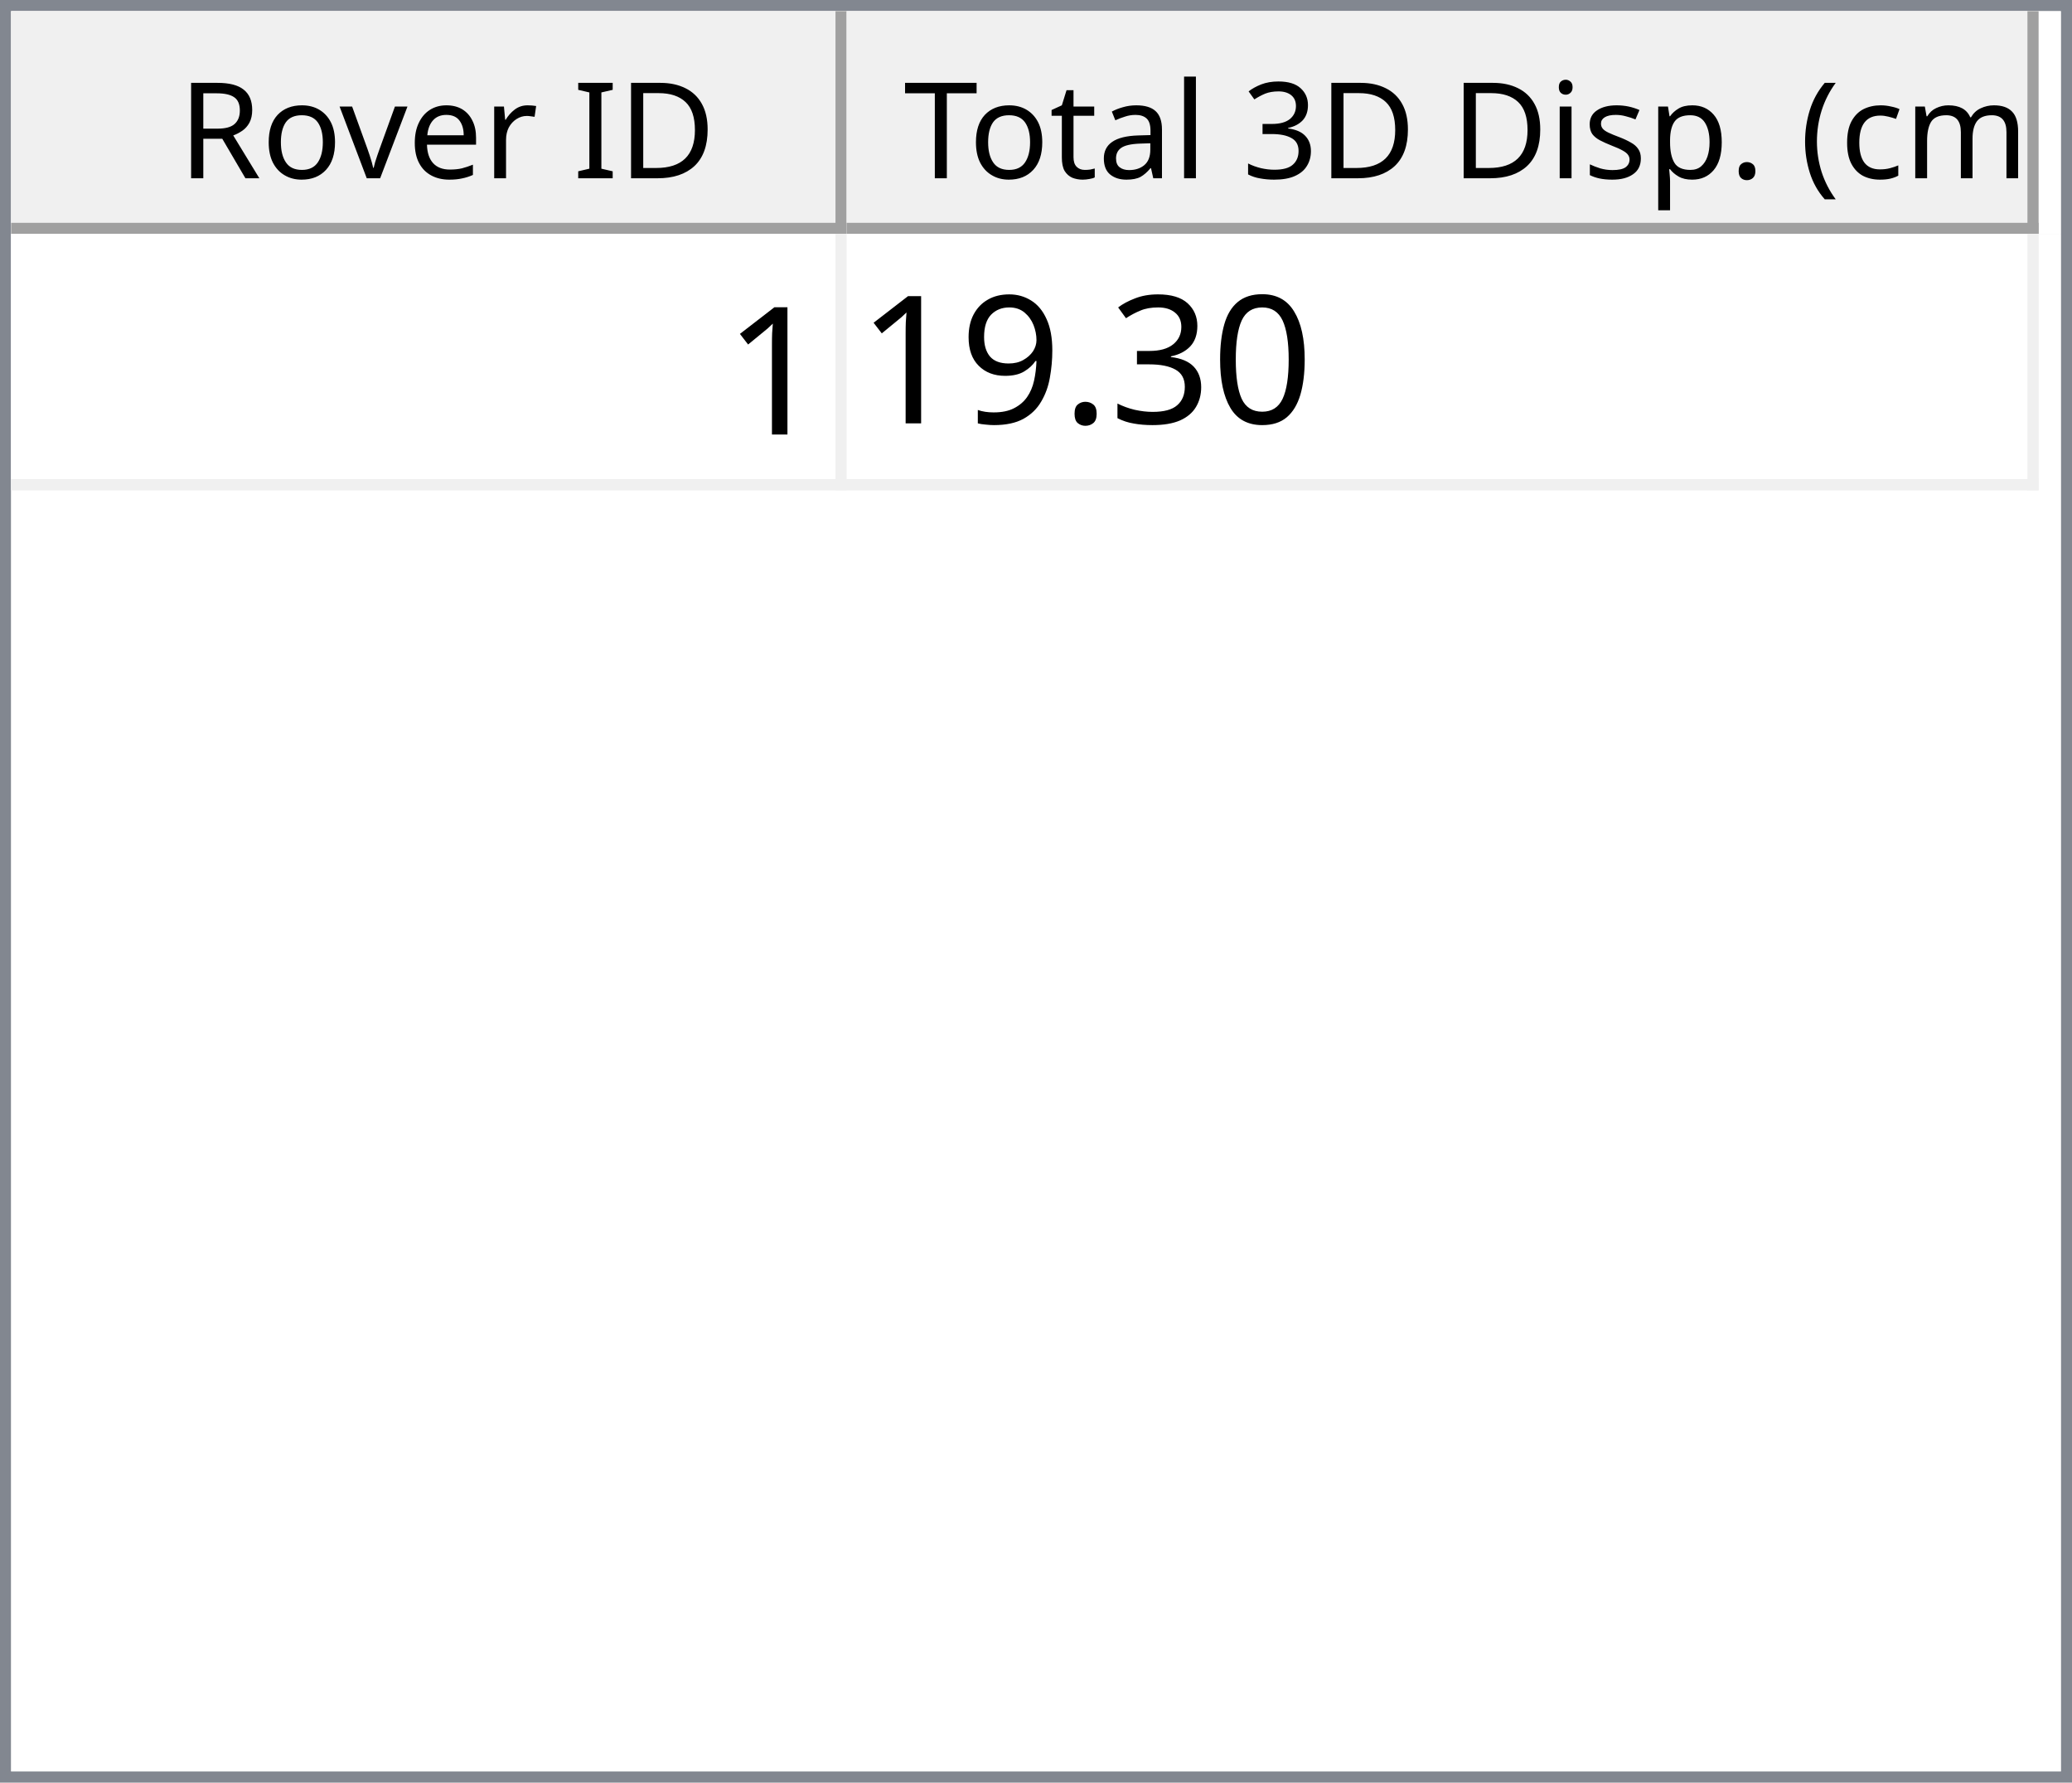
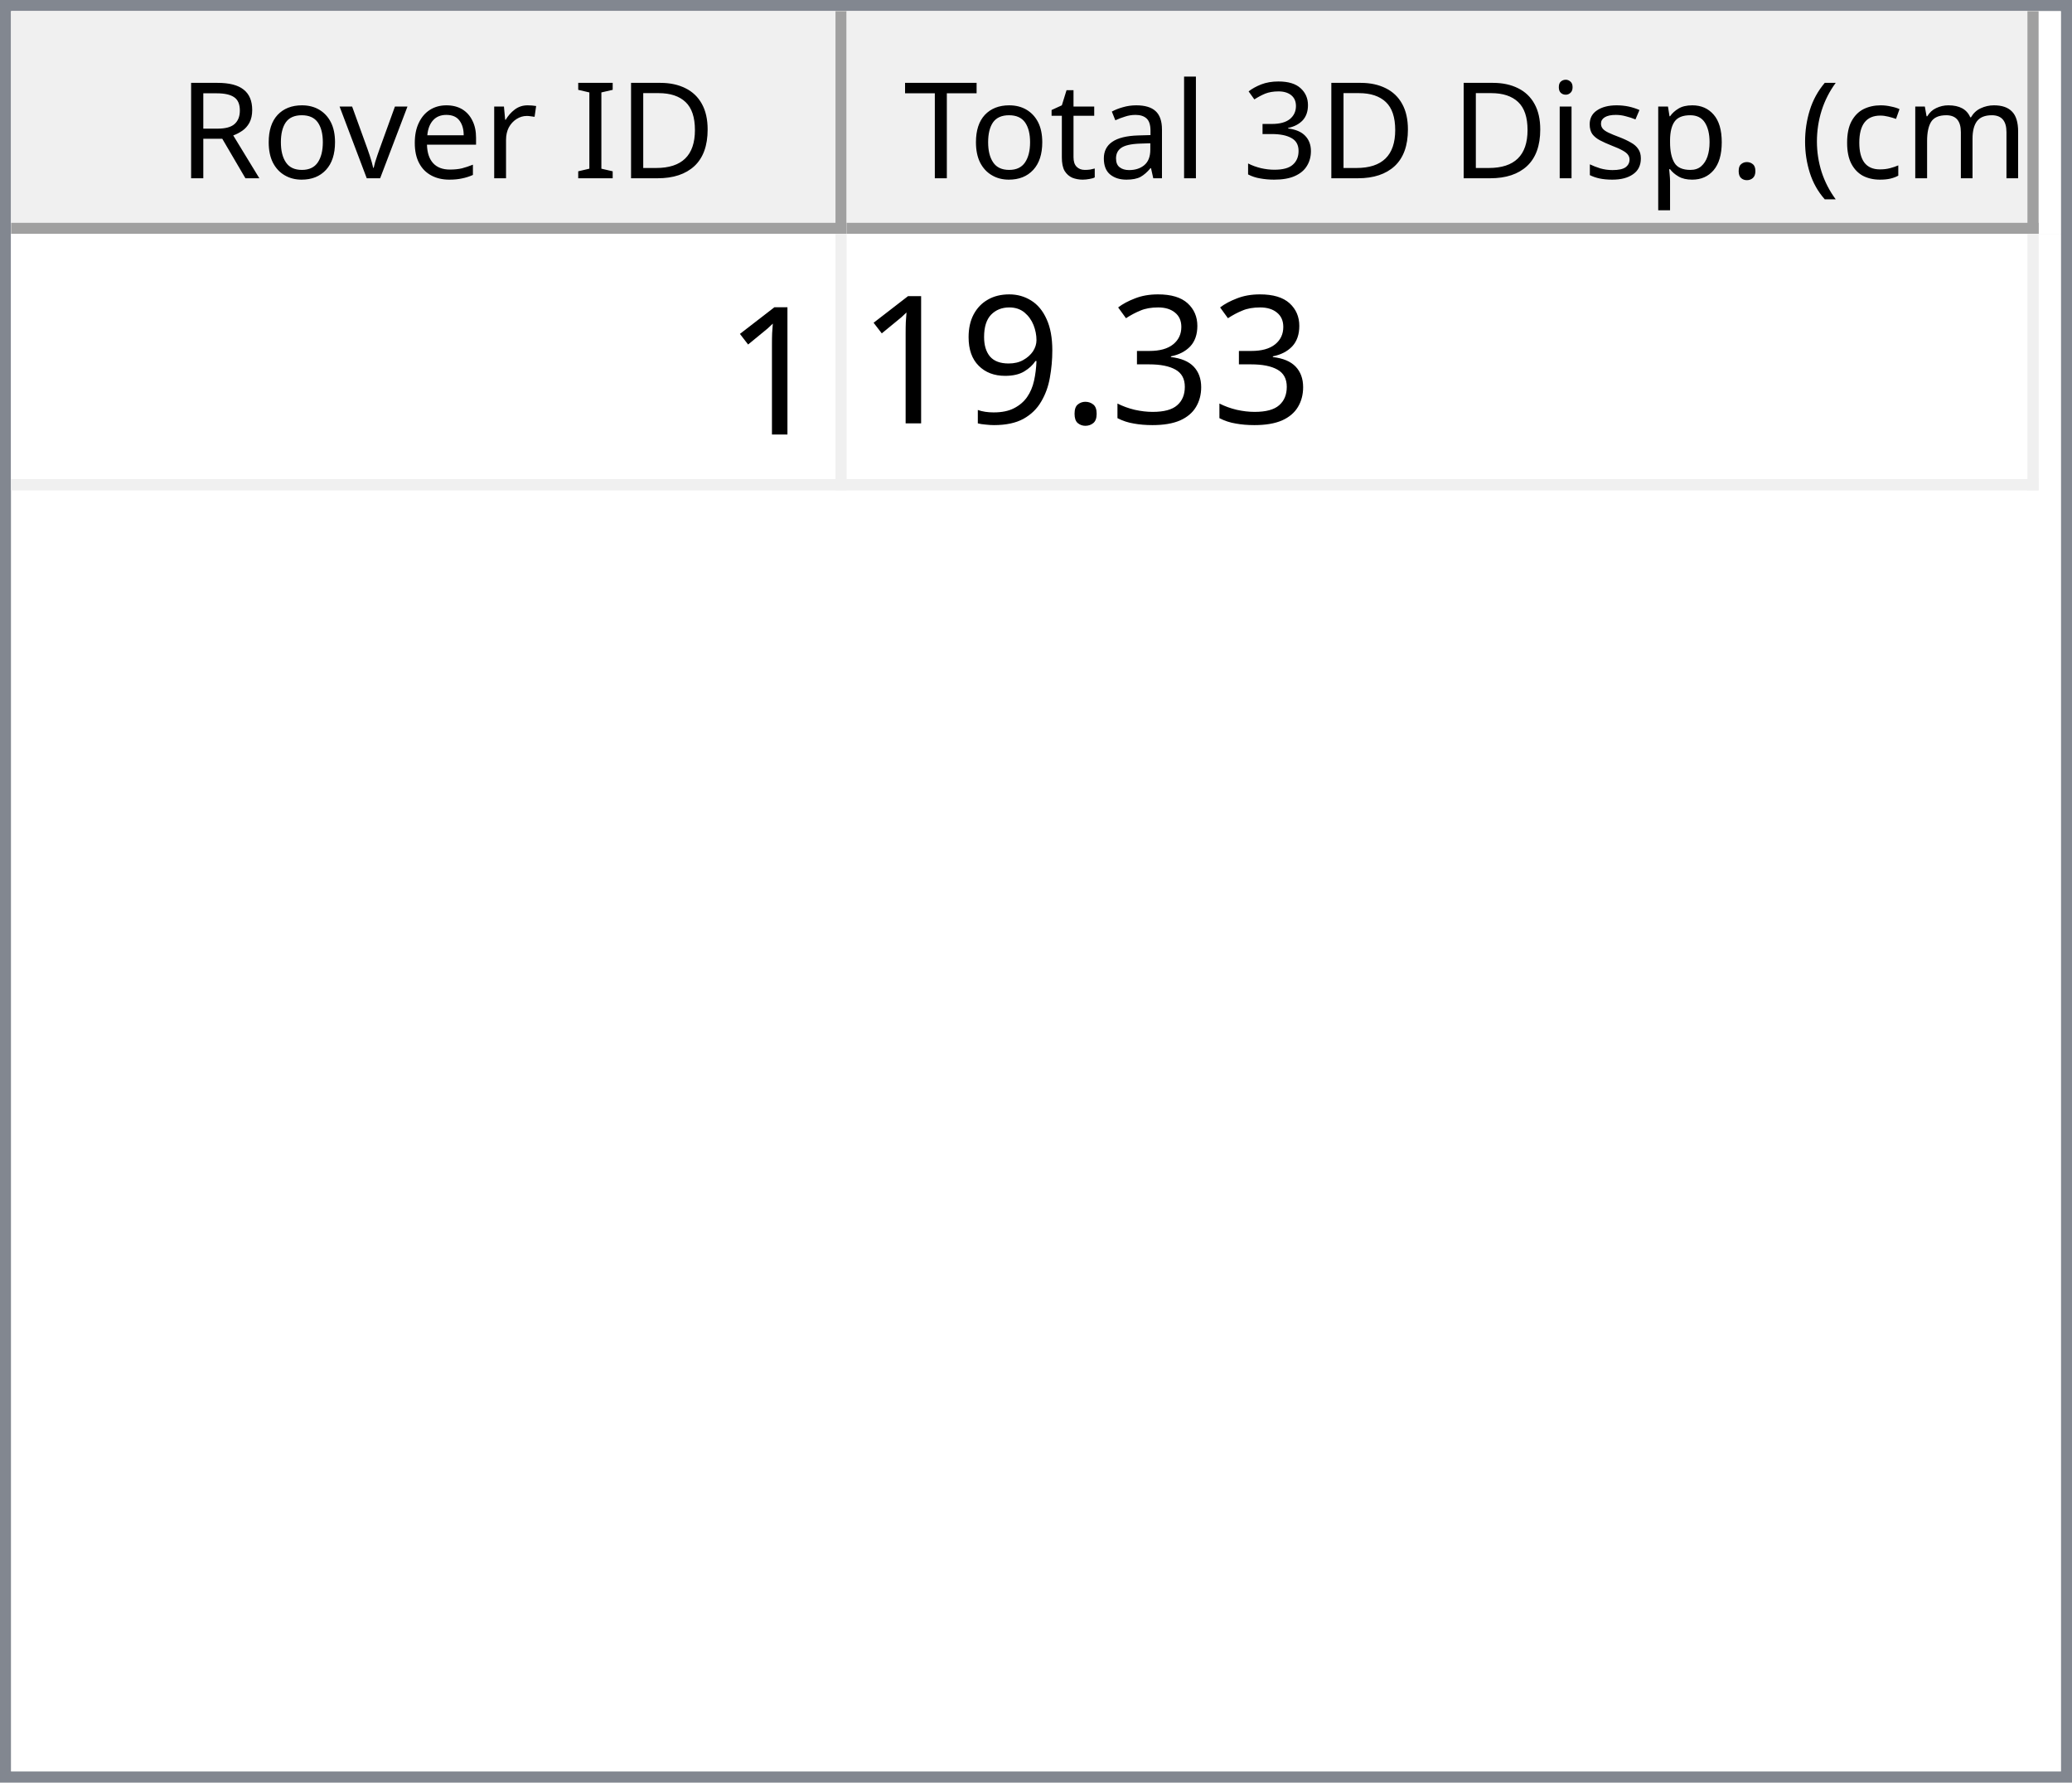
<svg xmlns="http://www.w3.org/2000/svg" style="fill-opacity:1; color-rendering:auto; color-interpolation:auto; text-rendering:auto; stroke:black; stroke-linecap:square; stroke-miterlimit:10; shape-rendering:auto; stroke-opacity:1; fill:black; stroke-dasharray:none; font-weight:normal; stroke-width:1; font-family:'Dialog'; font-style:normal; stroke-linejoin:miter; font-size:12px; stroke-dashoffset:0; image-rendering:auto;" width="186" height="160">
  <defs id="genericDefs" />
  <g>
    <defs id="defs1">
      <clipPath clipPathUnits="userSpaceOnUse" id="clipPath1">
        <path d="M0 0 L186 0 L186 160 L0 160 L0 0 Z" />
      </clipPath>
      <clipPath clipPathUnits="userSpaceOnUse" id="clipPath2">
        <path d="M0 0 L0 160 L186 160 L186 0 Z" />
      </clipPath>
      <clipPath clipPathUnits="userSpaceOnUse" id="clipPath3">
        <path d="M0 0 L0 20 L184 20 L184 0 Z" />
      </clipPath>
      <clipPath clipPathUnits="userSpaceOnUse" id="clipPath4">
        <path d="M0 0 L0 20 L75 20 L75 0 Z" />
      </clipPath>
      <clipPath clipPathUnits="userSpaceOnUse" id="clipPath5">
        <path d="M1 1 L1 19 L74 19 L74 1 Z" />
      </clipPath>
      <clipPath clipPathUnits="userSpaceOnUse" id="clipPath6">
        <path d="M0 0 L0 18 L73 18 L73 0 Z" />
      </clipPath>
      <clipPath clipPathUnits="userSpaceOnUse" id="clipPath7">
        <path d="M-0.5 -0.5 L-0.5 19.5 L74.5 19.5 L74.5 -0.5 Z" />
      </clipPath>
      <clipPath clipPathUnits="userSpaceOnUse" id="clipPath8">
        <path d="M0 0 L0 20 L107 20 L107 0 Z" />
      </clipPath>
      <clipPath clipPathUnits="userSpaceOnUse" id="clipPath9">
        <path d="M1 1 L1 19 L106 19 L106 1 Z" />
      </clipPath>
      <clipPath clipPathUnits="userSpaceOnUse" id="clipPath10">
        <path d="M0 0 L0 18 L105 18 L105 0 Z" />
      </clipPath>
      <clipPath clipPathUnits="userSpaceOnUse" id="clipPath11">
        <path d="M-0.5 -0.5 L-0.5 19.5 L106.5 19.5 L106.5 -0.5 Z" />
      </clipPath>
      <clipPath clipPathUnits="userSpaceOnUse" id="clipPath12">
        <path d="M0 0 L0 138 L184 138 L184 0 Z" />
      </clipPath>
      <clipPath clipPathUnits="userSpaceOnUse" id="clipPath13">
        <path d="M0 0 L0 23 L182 23 L182 0 Z" />
      </clipPath>
      <clipPath clipPathUnits="userSpaceOnUse" id="clipPath14">
        <path d="M-0.5 -0.5 L-0.5 22.5 L181.5 22.5 L181.5 -0.5 Z" />
      </clipPath>
      <clipPath clipPathUnits="userSpaceOnUse" id="clipPath15">
        <path d="M0 0 L0 22 L74 22 L74 0 Z" />
      </clipPath>
      <clipPath clipPathUnits="userSpaceOnUse" id="clipPath16">
        <path d="M0 0 L0 22 L106 22 L106 0 Z" />
      </clipPath>
      <font horiz-adv-x="64.551" id="font1">
        <font-face ascent="107.91" descent="25.098" units-per-em="100" style="font-style:normal; font-family:Segoe UI; font-weight:normal;" />
        <missing-glyph horiz-adv-x="64.551" d="M8.109 0 L8.109 68.266 L56.453 68.266 L56.453 0 L8.109 0 ZM15.328 7.234 L49.219 7.234 L49.219 61.031 L15.328 61.031 L15.328 7.234 Z" />
        <glyph unicode="D" horiz-adv-x="70.117" d="M9.188 0 L9.188 70.016 L28.516 70.016 Q65.531 70.016 65.531 35.891 Q65.531 19.672 55.25 9.836 Q44.969 0 27.734 0 L9.188 0 ZM17.391 62.594 L17.391 7.422 L27.828 7.422 Q41.609 7.422 49.273 14.797 Q56.938 22.172 56.938 35.688 Q56.938 62.594 28.328 62.594 L17.391 62.594 Z" />
        <glyph unicode="I" horiz-adv-x="26.611" d="M17.391 0 L9.188 0 L9.188 70.016 L17.391 70.016 L17.391 0 Z" />
        <glyph unicode=" " horiz-adv-x="27.393" d="" />
        <glyph unicode="r" horiz-adv-x="34.766" d="M34.188 41.891 Q32.078 43.5 28.125 43.5 Q23 43.5 19.555 38.672 Q16.109 33.844 16.109 25.484 L16.109 0 L8.109 0 L8.109 50 L16.109 50 L16.109 39.703 L16.312 39.703 Q18.016 44.969 21.531 47.922 Q25.047 50.875 29.391 50.875 Q32.516 50.875 34.188 50.203 L34.188 41.891 Z" />
        <glyph unicode="e" horiz-adv-x="52.295" d="M48.297 23 L12.984 23 Q13.188 14.656 17.484 10.109 Q21.781 5.562 29.297 5.562 Q37.75 5.562 44.828 11.141 L44.828 3.609 Q38.234 -1.172 27.391 -1.172 Q16.797 -1.172 10.742 5.641 Q4.688 12.453 4.688 24.812 Q4.688 36.469 11.305 43.82 Q17.922 51.172 27.734 51.172 Q37.547 51.172 42.922 44.828 Q48.297 38.484 48.297 27.203 L48.297 23 ZM40.094 29.781 Q40.047 36.719 36.75 40.578 Q33.453 44.438 27.594 44.438 Q21.922 44.438 17.969 40.383 Q14.016 36.328 13.094 29.781 L40.094 29.781 Z" />
        <glyph unicode="v" horiz-adv-x="47.9" d="M47.406 50 L27.484 0 L19.625 0 L0.688 50 L9.469 50 L22.172 13.672 Q23.578 9.672 23.922 6.688 L24.125 6.688 Q24.609 10.453 25.688 13.484 L38.969 50 L47.406 50 Z" />
        <glyph unicode="o" horiz-adv-x="58.594" d="M29 -1.172 Q17.922 -1.172 11.305 5.836 Q4.688 12.844 4.688 24.422 Q4.688 37.016 11.57 44.094 Q18.453 51.172 30.172 51.172 Q41.359 51.172 47.633 44.289 Q53.906 37.406 53.906 25.203 Q53.906 13.234 47.141 6.031 Q40.375 -1.172 29 -1.172 ZM29.594 44.438 Q21.875 44.438 17.383 39.188 Q12.891 33.938 12.891 24.703 Q12.891 15.828 17.43 10.695 Q21.969 5.562 29.594 5.562 Q37.359 5.562 41.531 10.594 Q45.703 15.625 45.703 24.906 Q45.703 34.281 41.531 39.359 Q37.359 44.438 29.594 44.438 Z" />
        <glyph unicode="R" horiz-adv-x="59.814" d="M59.375 0 L49.609 0 L37.891 19.625 Q36.281 22.359 34.766 24.289 Q33.25 26.219 31.664 27.438 Q30.078 28.656 28.25 29.219 Q26.422 29.781 24.125 29.781 L17.391 29.781 L17.391 0 L9.188 0 L9.188 70.016 L30.078 70.016 Q34.672 70.016 38.555 68.867 Q42.438 67.719 45.289 65.375 Q48.141 63.031 49.758 59.547 Q51.375 56.062 51.375 51.375 Q51.375 47.703 50.273 44.656 Q49.172 41.609 47.148 39.211 Q45.125 36.812 42.266 35.133 Q39.406 33.453 35.844 32.516 L35.844 32.328 Q37.594 31.547 38.891 30.547 Q40.188 29.547 41.359 28.18 Q42.531 26.812 43.68 25.078 Q44.828 23.344 46.234 21.047 L59.375 0 ZM17.391 62.594 L17.391 37.203 L28.516 37.203 Q31.594 37.203 34.203 38.133 Q36.812 39.062 38.719 40.797 Q40.625 42.531 41.703 45.047 Q42.781 47.562 42.781 50.688 Q42.781 56.297 39.141 59.445 Q35.5 62.594 28.609 62.594 L17.391 62.594 Z" />
        <glyph unicode=")" horiz-adv-x="30.176" d="M8.297 -15.922 L1.172 -15.922 Q16.406 2.344 16.406 26.812 Q16.406 51.469 1.078 70.016 L8.297 70.016 Q23.531 52.156 23.531 26.703 Q23.531 1.375 8.297 -15.922 Z" />
        <glyph unicode="m" horiz-adv-x="86.133" d="M79.109 0 L71.094 0 L71.094 28.719 Q71.094 37.016 68.531 40.727 Q65.969 44.438 59.906 44.438 Q54.781 44.438 51.195 39.75 Q47.609 35.062 47.609 28.516 L47.609 0 L39.594 0 L39.594 29.688 Q39.594 44.438 28.219 44.438 Q22.953 44.438 19.531 40.016 Q16.109 35.594 16.109 28.516 L16.109 0 L8.109 0 L8.109 50 L16.109 50 L16.109 42.094 L16.312 42.094 Q21.625 51.172 31.844 51.172 Q36.969 51.172 40.773 48.312 Q44.578 45.453 46 40.828 Q51.562 51.172 62.594 51.172 Q79.109 51.172 79.109 30.812 L79.109 0 Z" />
        <glyph unicode="c" horiz-adv-x="46.191" d="M42.188 2.297 Q36.422 -1.172 28.516 -1.172 Q17.828 -1.172 11.258 5.789 Q4.688 12.75 4.688 23.828 Q4.688 36.188 11.766 43.68 Q18.844 51.172 30.672 51.172 Q37.25 51.172 42.281 48.734 L42.281 40.531 Q36.719 44.438 30.375 44.438 Q22.703 44.438 17.797 38.945 Q12.891 33.453 12.891 24.516 Q12.891 15.719 17.508 10.641 Q22.125 5.562 29.891 5.562 Q36.422 5.562 42.188 9.906 L42.188 2.297 Z" />
        <glyph unicode="(" horiz-adv-x="30.176" d="M29.109 -15.922 L21.969 -15.922 Q6.844 1.375 6.844 26.703 Q6.844 52.156 21.969 70.016 L29.203 70.016 Q13.875 51.469 13.875 26.812 Q13.875 2.344 29.109 -15.922 Z" />
        <glyph unicode="." horiz-adv-x="21.68" d="M10.891 -1.078 Q8.641 -1.078 7.055 0.539 Q5.469 2.156 5.469 4.391 Q5.469 6.641 7.055 8.273 Q8.641 9.906 10.891 9.906 Q13.188 9.906 14.797 8.273 Q16.406 6.641 16.406 4.391 Q16.406 2.156 14.797 0.539 Q13.188 -1.078 10.891 -1.078 Z" />
        <glyph unicode="p" horiz-adv-x="58.789" d="M16.312 7.234 L16.109 7.234 L16.109 -23 L8.109 -23 L8.109 50 L16.109 50 L16.109 41.219 L16.312 41.219 Q22.219 51.172 33.594 51.172 Q43.266 51.172 48.688 44.461 Q54.109 37.75 54.109 26.469 Q54.109 13.922 48 6.375 Q41.891 -1.172 31.297 -1.172 Q21.578 -1.172 16.312 7.234 ZM16.109 27.391 L16.109 20.406 Q16.109 14.203 20.141 9.883 Q24.172 5.562 30.375 5.562 Q37.641 5.562 41.773 11.133 Q45.906 16.703 45.906 26.609 Q45.906 34.969 42.047 39.703 Q38.188 44.438 31.594 44.438 Q24.609 44.438 20.359 39.578 Q16.109 34.719 16.109 27.391 Z" />
        <glyph unicode="s" horiz-adv-x="42.432" d="M5.078 1.812 L5.078 10.406 Q11.625 5.562 19.484 5.562 Q30.031 5.562 30.031 12.594 Q30.031 14.594 29.125 15.992 Q28.219 17.391 26.68 18.461 Q25.141 19.531 23.07 20.383 Q21 21.234 18.609 22.172 Q15.281 23.484 12.766 24.828 Q10.25 26.172 8.57 27.859 Q6.891 29.547 6.031 31.695 Q5.172 33.844 5.172 36.719 Q5.172 40.234 6.789 42.945 Q8.406 45.656 11.086 47.484 Q13.766 49.312 17.211 50.242 Q20.656 51.172 24.312 51.172 Q30.812 51.172 35.938 48.922 L35.938 40.828 Q30.422 44.438 23.25 44.438 Q21 44.438 19.195 43.922 Q17.391 43.406 16.094 42.477 Q14.797 41.547 14.086 40.258 Q13.375 38.969 13.375 37.406 Q13.375 35.453 14.086 34.133 Q14.797 32.812 16.164 31.789 Q17.531 30.766 19.484 29.938 Q21.438 29.109 23.922 28.125 Q27.25 26.859 29.883 25.516 Q32.516 24.172 34.375 22.484 Q36.234 20.797 37.234 18.602 Q38.234 16.406 38.234 13.375 Q38.234 9.672 36.602 6.938 Q34.969 4.203 32.234 2.398 Q29.5 0.594 25.93 -0.289 Q22.359 -1.172 18.453 -1.172 Q10.75 -1.172 5.078 1.812 Z" />
        <glyph unicode="i" horiz-adv-x="24.219" d="M12.203 62.703 Q10.062 62.703 8.547 64.164 Q7.031 65.625 7.031 67.875 Q7.031 70.125 8.547 71.609 Q10.062 73.094 12.203 73.094 Q14.406 73.094 15.945 71.609 Q17.484 70.125 17.484 67.875 Q17.484 65.719 15.945 64.211 Q14.406 62.703 12.203 62.703 ZM16.109 0 L8.109 0 L8.109 50 L16.109 50 L16.109 0 Z" />
        <glyph unicode="3" horiz-adv-x="53.906" d="M46.531 19.828 Q46.531 15.094 44.75 11.211 Q42.969 7.328 39.719 4.57 Q36.469 1.812 31.93 0.297 Q27.391 -1.219 21.922 -1.219 Q11.922 -1.219 6 2.594 L6 11.188 Q13.094 5.609 22.219 5.609 Q25.875 5.609 28.828 6.539 Q31.781 7.469 33.906 9.227 Q36.031 10.984 37.18 13.477 Q38.328 15.969 38.328 19.094 Q38.328 32.812 18.797 32.812 L12.984 32.812 L12.984 39.594 L18.5 39.594 Q35.797 39.594 35.797 52.484 Q35.797 64.406 22.609 64.406 Q15.188 64.406 8.688 59.422 L8.688 67.188 Q15.375 71.188 24.609 71.188 Q29 71.188 32.57 69.969 Q36.141 68.75 38.68 66.555 Q41.219 64.359 42.609 61.281 Q44 58.203 44 54.5 Q44 40.672 30.031 36.719 L30.031 36.531 Q33.594 36.141 36.625 34.797 Q39.656 33.453 41.852 31.305 Q44.047 29.156 45.289 26.25 Q46.531 23.344 46.531 19.828 Z" />
        <glyph unicode="l" horiz-adv-x="24.219" d="M16.109 0 L8.109 0 L8.109 74.031 L16.109 74.031 L16.109 0 Z" />
        <glyph unicode="a" horiz-adv-x="50.879" d="M43.891 0 L35.891 0 L35.891 7.812 L35.688 7.812 Q30.469 -1.172 20.312 -1.172 Q12.844 -1.172 8.617 2.781 Q4.391 6.734 4.391 13.281 Q4.391 27.297 20.906 29.594 L35.891 31.688 Q35.891 44.438 25.594 44.438 Q16.547 44.438 9.281 38.281 L9.281 46.484 Q16.656 51.172 26.266 51.172 Q43.891 51.172 43.891 32.516 L43.891 0 ZM35.891 25.297 L23.828 23.641 Q18.266 22.859 15.43 20.875 Q12.594 18.891 12.594 13.875 Q12.594 10.203 15.211 7.883 Q17.828 5.562 22.172 5.562 Q28.125 5.562 32.008 9.742 Q35.891 13.922 35.891 20.312 L35.891 25.297 Z" />
        <glyph unicode="t" horiz-adv-x="33.887" d="M31.297 0.484 Q28.469 -1.078 23.828 -1.078 Q10.688 -1.078 10.688 13.578 L10.688 43.172 L2.094 43.172 L2.094 50 L10.688 50 L10.688 62.203 L18.703 64.797 L18.703 50 L31.297 50 L31.297 43.172 L18.703 43.172 L18.703 14.984 Q18.703 9.969 20.414 7.82 Q22.125 5.672 26.078 5.672 Q29.109 5.672 31.297 7.328 L31.297 0.484 Z" />
        <glyph unicode="T" horiz-adv-x="52.393" d="M50.594 62.594 L30.375 62.594 L30.375 0 L22.172 0 L22.172 62.594 L2 62.594 L2 70.016 L50.594 70.016 L50.594 62.594 Z" />
      </font>
      <font horiz-adv-x="75.0" id="font2">
        <font-face ascent="100.537" descent="21.973" units-per-em="100" style="font-style:normal; font-family:sans-serif; font-weight:normal;" />
        <missing-glyph horiz-adv-x="75.0" d="M12.5 0 L12.5 62.5 L62.5 62.5 L62.5 0 L12.5 0 ZM14.062 1.562 L60.938 1.562 L60.938 60.938 L14.062 60.938 L14.062 1.562 Z" />
        <glyph unicode="1" horiz-adv-x="55.615" d="M37.25 0 L28.469 0 L28.469 56 Q25.297 52.984 20.141 49.953 Q14.984 46.922 10.891 45.406 L10.891 53.906 Q18.266 57.375 23.781 62.305 Q29.297 67.234 31.594 71.875 L37.25 71.875 L37.25 0 Z" />
-         <glyph unicode="0" horiz-adv-x="55.615" d="M4.156 35.297 Q4.156 48 6.766 55.742 Q9.375 63.484 14.523 67.68 Q19.672 71.875 27.484 71.875 Q33.25 71.875 37.594 69.555 Q41.938 67.234 44.773 62.867 Q47.609 58.5 49.219 52.227 Q50.828 45.953 50.828 35.297 Q50.828 22.703 48.242 14.969 Q45.656 7.234 40.508 3.008 Q35.359 -1.219 27.484 -1.219 Q17.141 -1.219 11.234 6.203 Q4.156 15.141 4.156 35.297 ZM13.188 35.297 Q13.188 17.672 17.312 11.836 Q21.438 6 27.484 6 Q33.547 6 37.672 11.859 Q41.797 17.719 41.797 35.297 Q41.797 52.984 37.672 58.789 Q33.547 64.594 27.391 64.594 Q21.344 64.594 17.719 59.469 Q13.188 52.938 13.188 35.297 Z" />
        <glyph unicode="3" horiz-adv-x="55.615" d="M4.203 18.891 L12.984 20.062 Q14.5 12.594 18.141 9.297 Q21.781 6 27 6 Q33.203 6 37.477 10.297 Q41.75 14.594 41.75 20.953 Q41.75 27 37.797 30.93 Q33.844 34.859 27.734 34.859 Q25.25 34.859 21.531 33.891 L22.516 41.609 Q23.391 41.5 23.922 41.5 Q29.547 41.5 34.039 44.43 Q38.531 47.359 38.531 53.469 Q38.531 58.297 35.258 61.477 Q31.984 64.656 26.812 64.656 Q21.688 64.656 18.266 61.43 Q14.844 58.203 13.875 51.766 L5.078 53.328 Q6.688 62.156 12.398 67.016 Q18.109 71.875 26.609 71.875 Q32.469 71.875 37.398 69.359 Q42.328 66.844 44.945 62.5 Q47.562 58.156 47.562 53.266 Q47.562 48.641 45.07 44.828 Q42.578 41.016 37.703 38.766 Q44.047 37.312 47.562 32.695 Q51.078 28.078 51.078 21.141 Q51.078 11.766 44.242 5.25 Q37.406 -1.266 26.953 -1.266 Q17.531 -1.266 11.305 4.352 Q5.078 9.969 4.203 18.891 Z" />
        <glyph unicode="." horiz-adv-x="27.783" d="M9.078 0 L9.078 10.016 L19.094 10.016 L19.094 0 L9.078 0 Z" />
        <glyph unicode="9" horiz-adv-x="55.615" d="M5.469 16.547 L13.922 17.328 Q14.984 11.375 18.016 8.688 Q21.047 6 25.781 6 Q29.828 6 32.883 7.859 Q35.938 9.719 37.891 12.82 Q39.844 15.922 41.164 21.195 Q42.484 26.469 42.484 31.938 Q42.484 32.516 42.438 33.688 Q39.797 29.5 35.234 26.883 Q30.672 24.266 25.344 24.266 Q16.453 24.266 10.305 30.711 Q4.156 37.156 4.156 47.703 Q4.156 58.594 10.578 65.234 Q17 71.875 26.656 71.875 Q33.641 71.875 39.43 68.117 Q45.219 64.359 48.219 57.398 Q51.219 50.438 51.219 37.25 Q51.219 23.531 48.242 15.406 Q45.266 7.281 39.383 3.031 Q33.5 -1.219 25.594 -1.219 Q17.188 -1.219 11.867 3.445 Q6.547 8.109 5.469 16.547 ZM41.453 48.141 Q41.453 55.719 37.43 60.156 Q33.406 64.594 27.734 64.594 Q21.875 64.594 17.531 59.812 Q13.188 55.031 13.188 47.406 Q13.188 40.578 17.312 36.305 Q21.438 32.031 27.484 32.031 Q33.594 32.031 37.523 36.305 Q41.453 40.578 41.453 48.141 Z" />
      </font>
    </defs>
    <g style="fill:white; stroke:white;">
      <rect x="0" y="0" width="186" style="clip-path:url(#clipPath1); stroke:none;" height="160" />
    </g>
    <g style="fill:white; text-rendering:optimizeSpeed; color-rendering:optimizeSpeed; image-rendering:optimizeSpeed; shape-rendering:crispEdges; stroke:white; color-interpolation:sRGB;">
      <rect x="0" width="186" height="160" y="0" style="stroke:none;" />
      <path style="stroke:none;" d="M0 160 L186 160 L186 0 L0 0 Z" />
    </g>
    <g style="fill:rgb(240,240,240); font-family:'Segoe UI'; stroke:rgb(240,240,240);">
      <rect x="0" y="0" width="186" style="clip-path:url(#clipPath2); stroke:none;" height="160" />
    </g>
    <g style="fill:rgb(130,135,144); font-family:'Segoe UI'; stroke:rgb(130,135,144);">
      <path d="M0 0 L186 0 L186 160 L0 160 L0 0 ZM1 1 L185 1 L185 159 L1 159 L1 1 Z" style="fill-rule:evenodd; clip-path:url(#clipPath2); stroke:none;" />
    </g>
    <g style="fill:white; font-family:'Segoe UI'; stroke:white;" transform="translate(1,1)">
      <rect x="0" y="0" width="184" style="clip-path:url(#clipPath3); stroke:none;" height="20" />
    </g>
    <g style="fill:rgb(240,240,240); font-family:'Segoe UI'; stroke:rgb(240,240,240);" transform="translate(1,1)">
      <rect x="0" y="0" width="75" style="clip-path:url(#clipPath4); stroke:none;" height="20" />
    </g>
    <g style="font-family:'Segoe UI';" transform="translate(2,2)">
      <text x="14" xml:space="preserve" y="14" style="clip-path:url(#clipPath6); stroke:none;">Rover ID</text>
    </g>
    <g style="fill:rgb(160,160,160); font-family:'Segoe UI'; stroke:rgb(160,160,160); stroke-linejoin:bevel;" transform="translate(1.5,1.5)">
      <line x1="74" x2="74" y1="0" style="fill:none; clip-path:url(#clipPath7);" y2="19" />
    </g>
    <g style="fill:rgb(160,160,160); font-family:'Segoe UI'; stroke:rgb(160,160,160); stroke-linejoin:bevel;" transform="matrix(1,0,0,1,1,1) translate(0.5,0.5)">
      <line x1="0" x2="74" y1="19" style="fill:none; clip-path:url(#clipPath7);" y2="19" />
    </g>
    <g style="fill:rgb(240,240,240); font-family:'Segoe UI'; stroke:rgb(240,240,240);" transform="translate(76,1)">
      <rect x="0" y="0" width="107" style="clip-path:url(#clipPath8); stroke:none;" height="20" />
    </g>
    <g style="font-family:'Segoe UI';" transform="translate(77,2)">
      <text x="1" xml:space="preserve" y="14" style="clip-path:url(#clipPath10); stroke:none;"> Total 3D Disp. (cm)</text>
    </g>
    <g style="fill:rgb(160,160,160); font-family:'Segoe UI'; stroke:rgb(160,160,160); stroke-linejoin:bevel;" transform="translate(76.5,1.5)">
      <line x1="106" x2="106" y1="0" style="fill:none; clip-path:url(#clipPath11);" y2="19" />
    </g>
    <g style="fill:rgb(160,160,160); font-family:'Segoe UI'; stroke:rgb(160,160,160); stroke-linejoin:bevel;" transform="matrix(1,0,0,1,76,1) translate(0.5,0.5)">
      <line x1="0" x2="106" y1="19" style="fill:none; clip-path:url(#clipPath11);" y2="19" />
    </g>
    <g style="fill:white; font-family:'Segoe UI'; stroke:white;" transform="translate(1,21)">
      <rect x="0" y="0" width="184" style="clip-path:url(#clipPath12); stroke:none;" height="138" />
    </g>
    <g style="fill:rgb(240,240,240); font-size:16px; font-family:sans-serif; stroke:rgb(240,240,240);" transform="translate(1,21)">
      <rect x="0" y="0" width="182" style="clip-path:url(#clipPath13); stroke:none;" height="23" />
      <line transform="translate(0.5,0.5)" x1="0" x2="181" y1="22" style="clip-path:url(#clipPath14); fill:none; stroke-linejoin:bevel;" y2="22" />
    </g>
    <g transform="matrix(1,0,0,1,1,21) translate(0.5,0.5)" style="fill:rgb(240,240,240); font-size:16px; font-family:sans-serif; stroke:rgb(240,240,240); stroke-linejoin:bevel;">
      <line x1="74" x2="74" y1="0" style="fill:none; clip-path:url(#clipPath14);" y2="22" />
    </g>
    <g transform="matrix(1,0,0,1,1,21) translate(0.5,0.5)" style="fill:rgb(240,240,240); font-size:16px; font-family:sans-serif; stroke:rgb(240,240,240); stroke-linejoin:bevel;">
      <line x1="181" x2="181" y1="0" style="fill:none; clip-path:url(#clipPath14);" y2="22" />
    </g>
    <g style="fill:white; font-size:16px; font-family:sans-serif; stroke:white;" transform="matrix(1,0,0,1,1,21)">
      <rect x="0" y="0" width="74" style="clip-path:url(#clipPath15); stroke:none;" height="22" />
      <text x="64" y="18" style="fill:black; clip-path:url(#clipPath15); stroke:none;" xml:space="preserve">1</text>
    </g>
    <g style="fill:white; font-size:16px; font-family:sans-serif; stroke:white;" transform="matrix(1,0,0,1,1,21) translate(75,0)">
      <rect x="0" y="0" width="106" style="clip-path:url(#clipPath16); stroke:none;" height="22" />
-       <text x="1" y="17" style="fill:black; clip-path:url(#clipPath16); stroke:none;" xml:space="preserve">19.30</text>
+       <text x="1" y="17" style="fill:black; clip-path:url(#clipPath16); stroke:none;" xml:space="preserve">19.33</text>
    </g>
  </g>
</svg>
